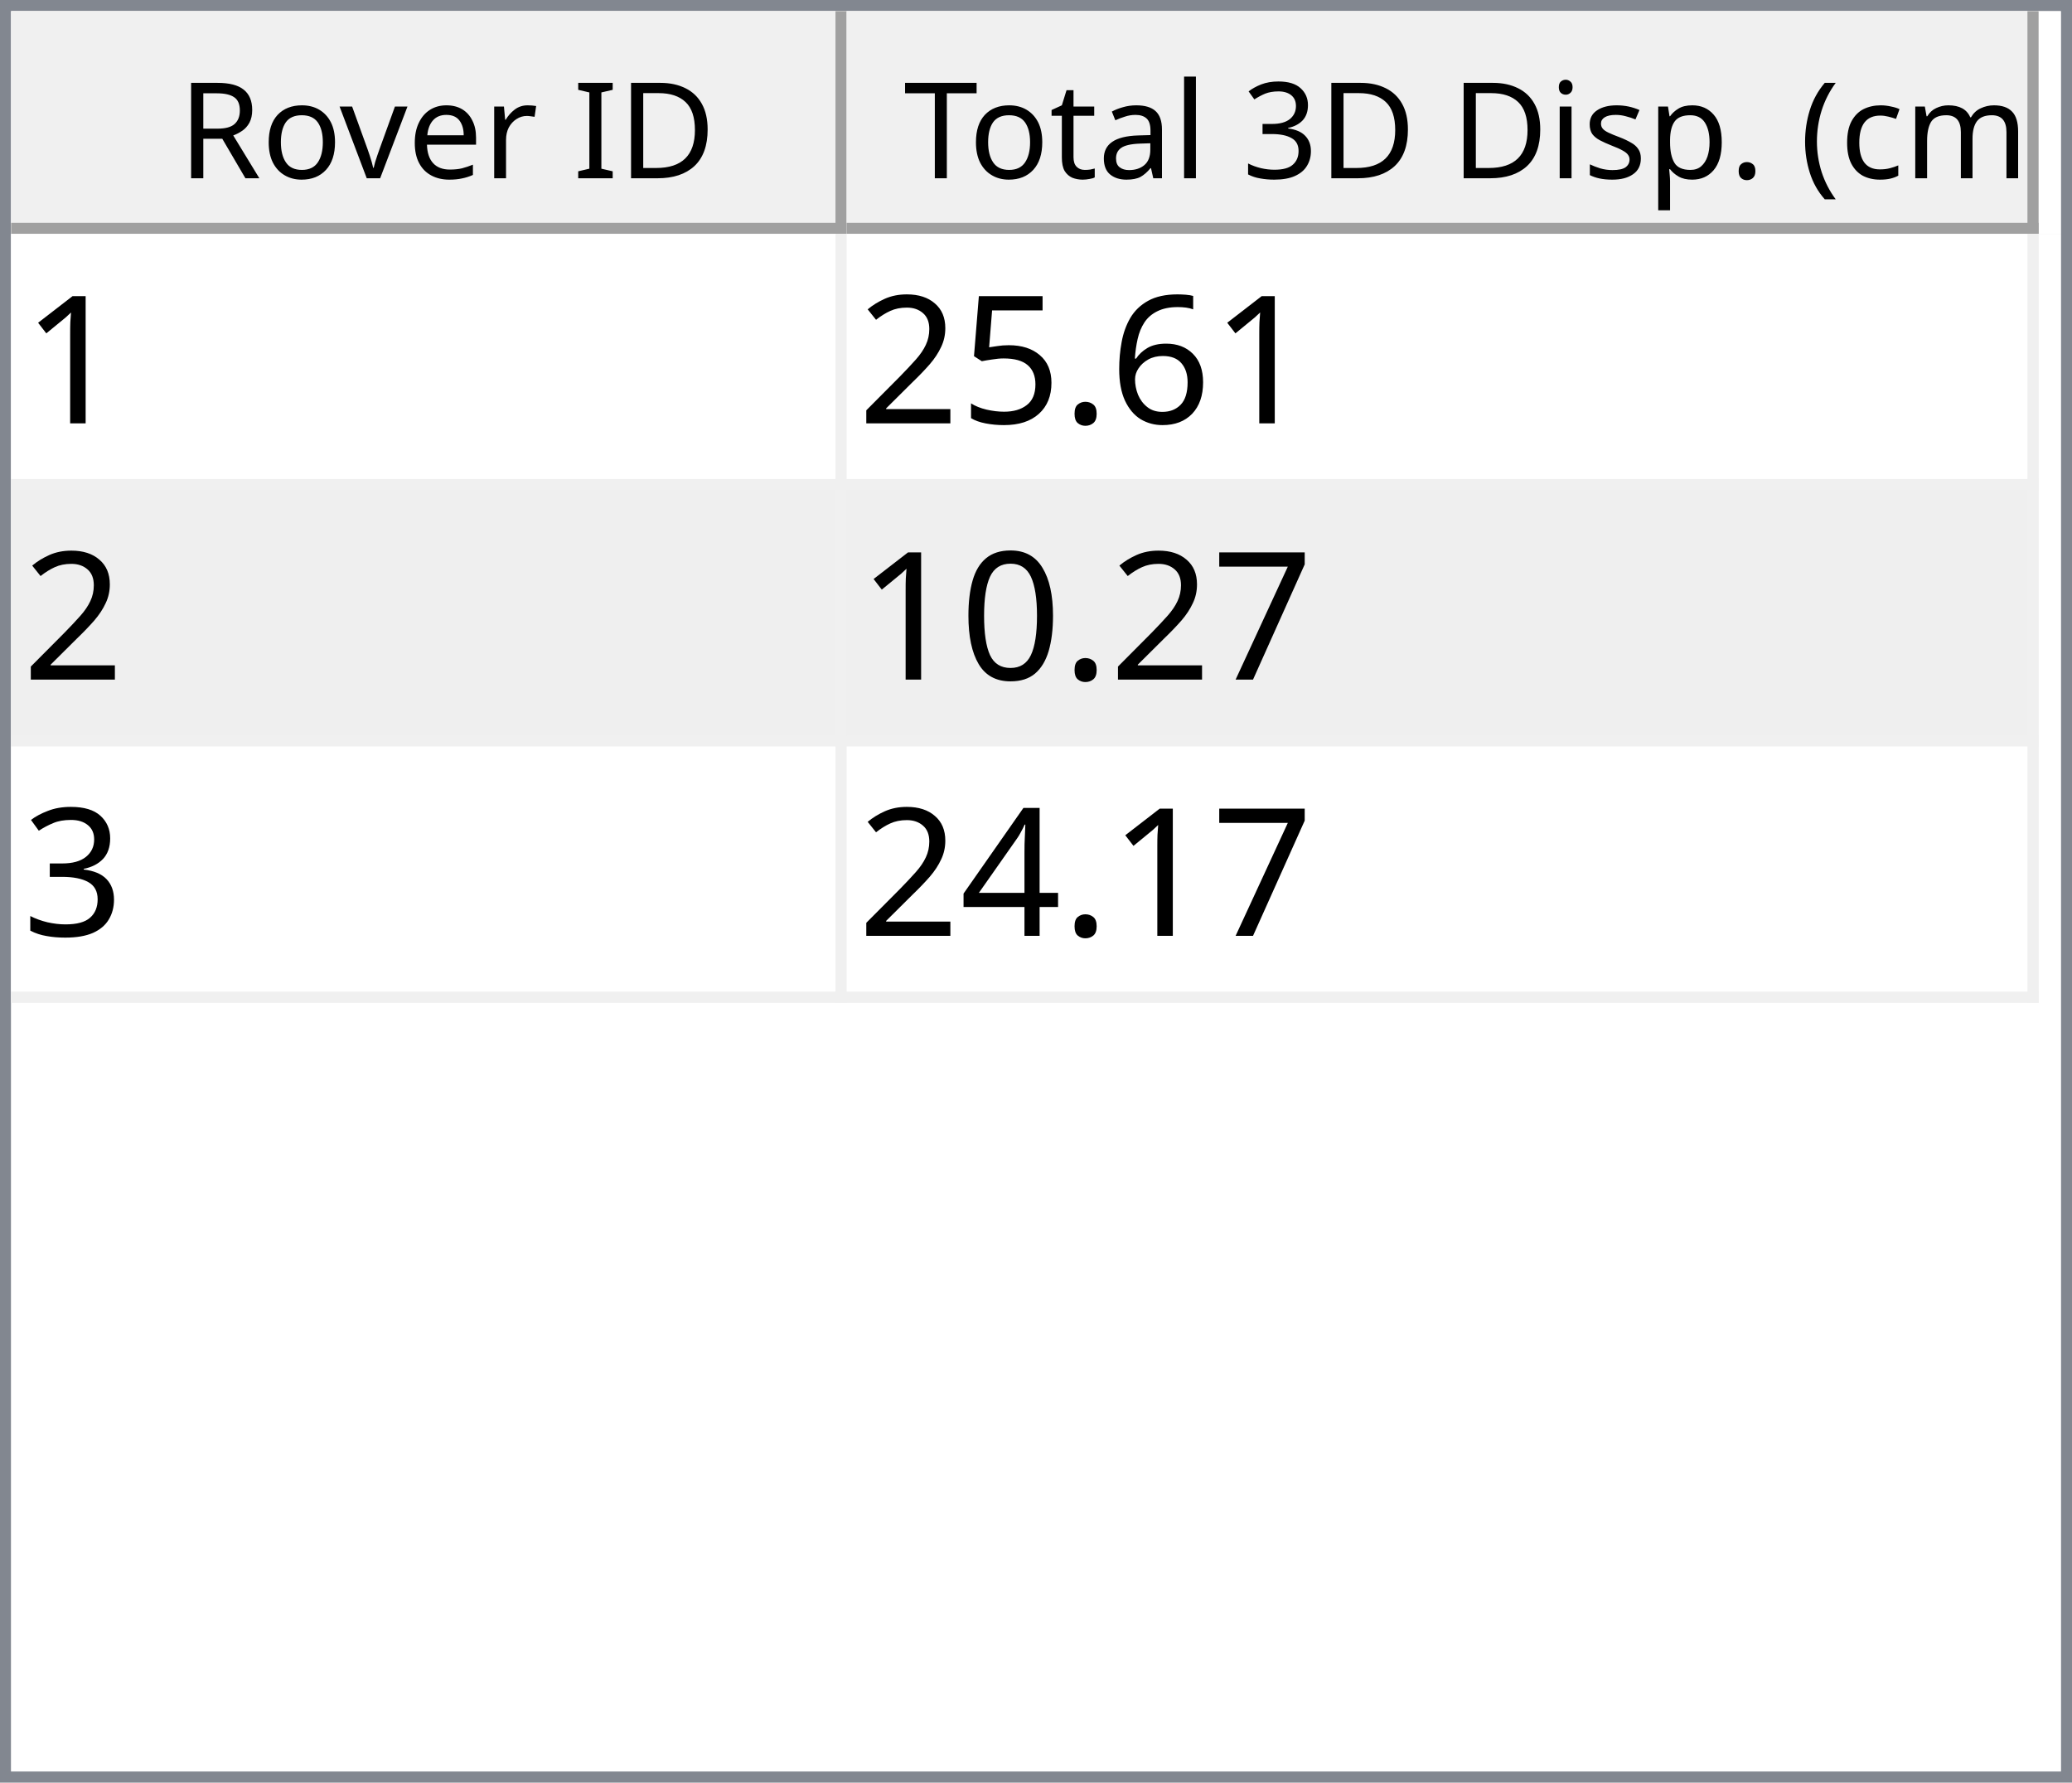
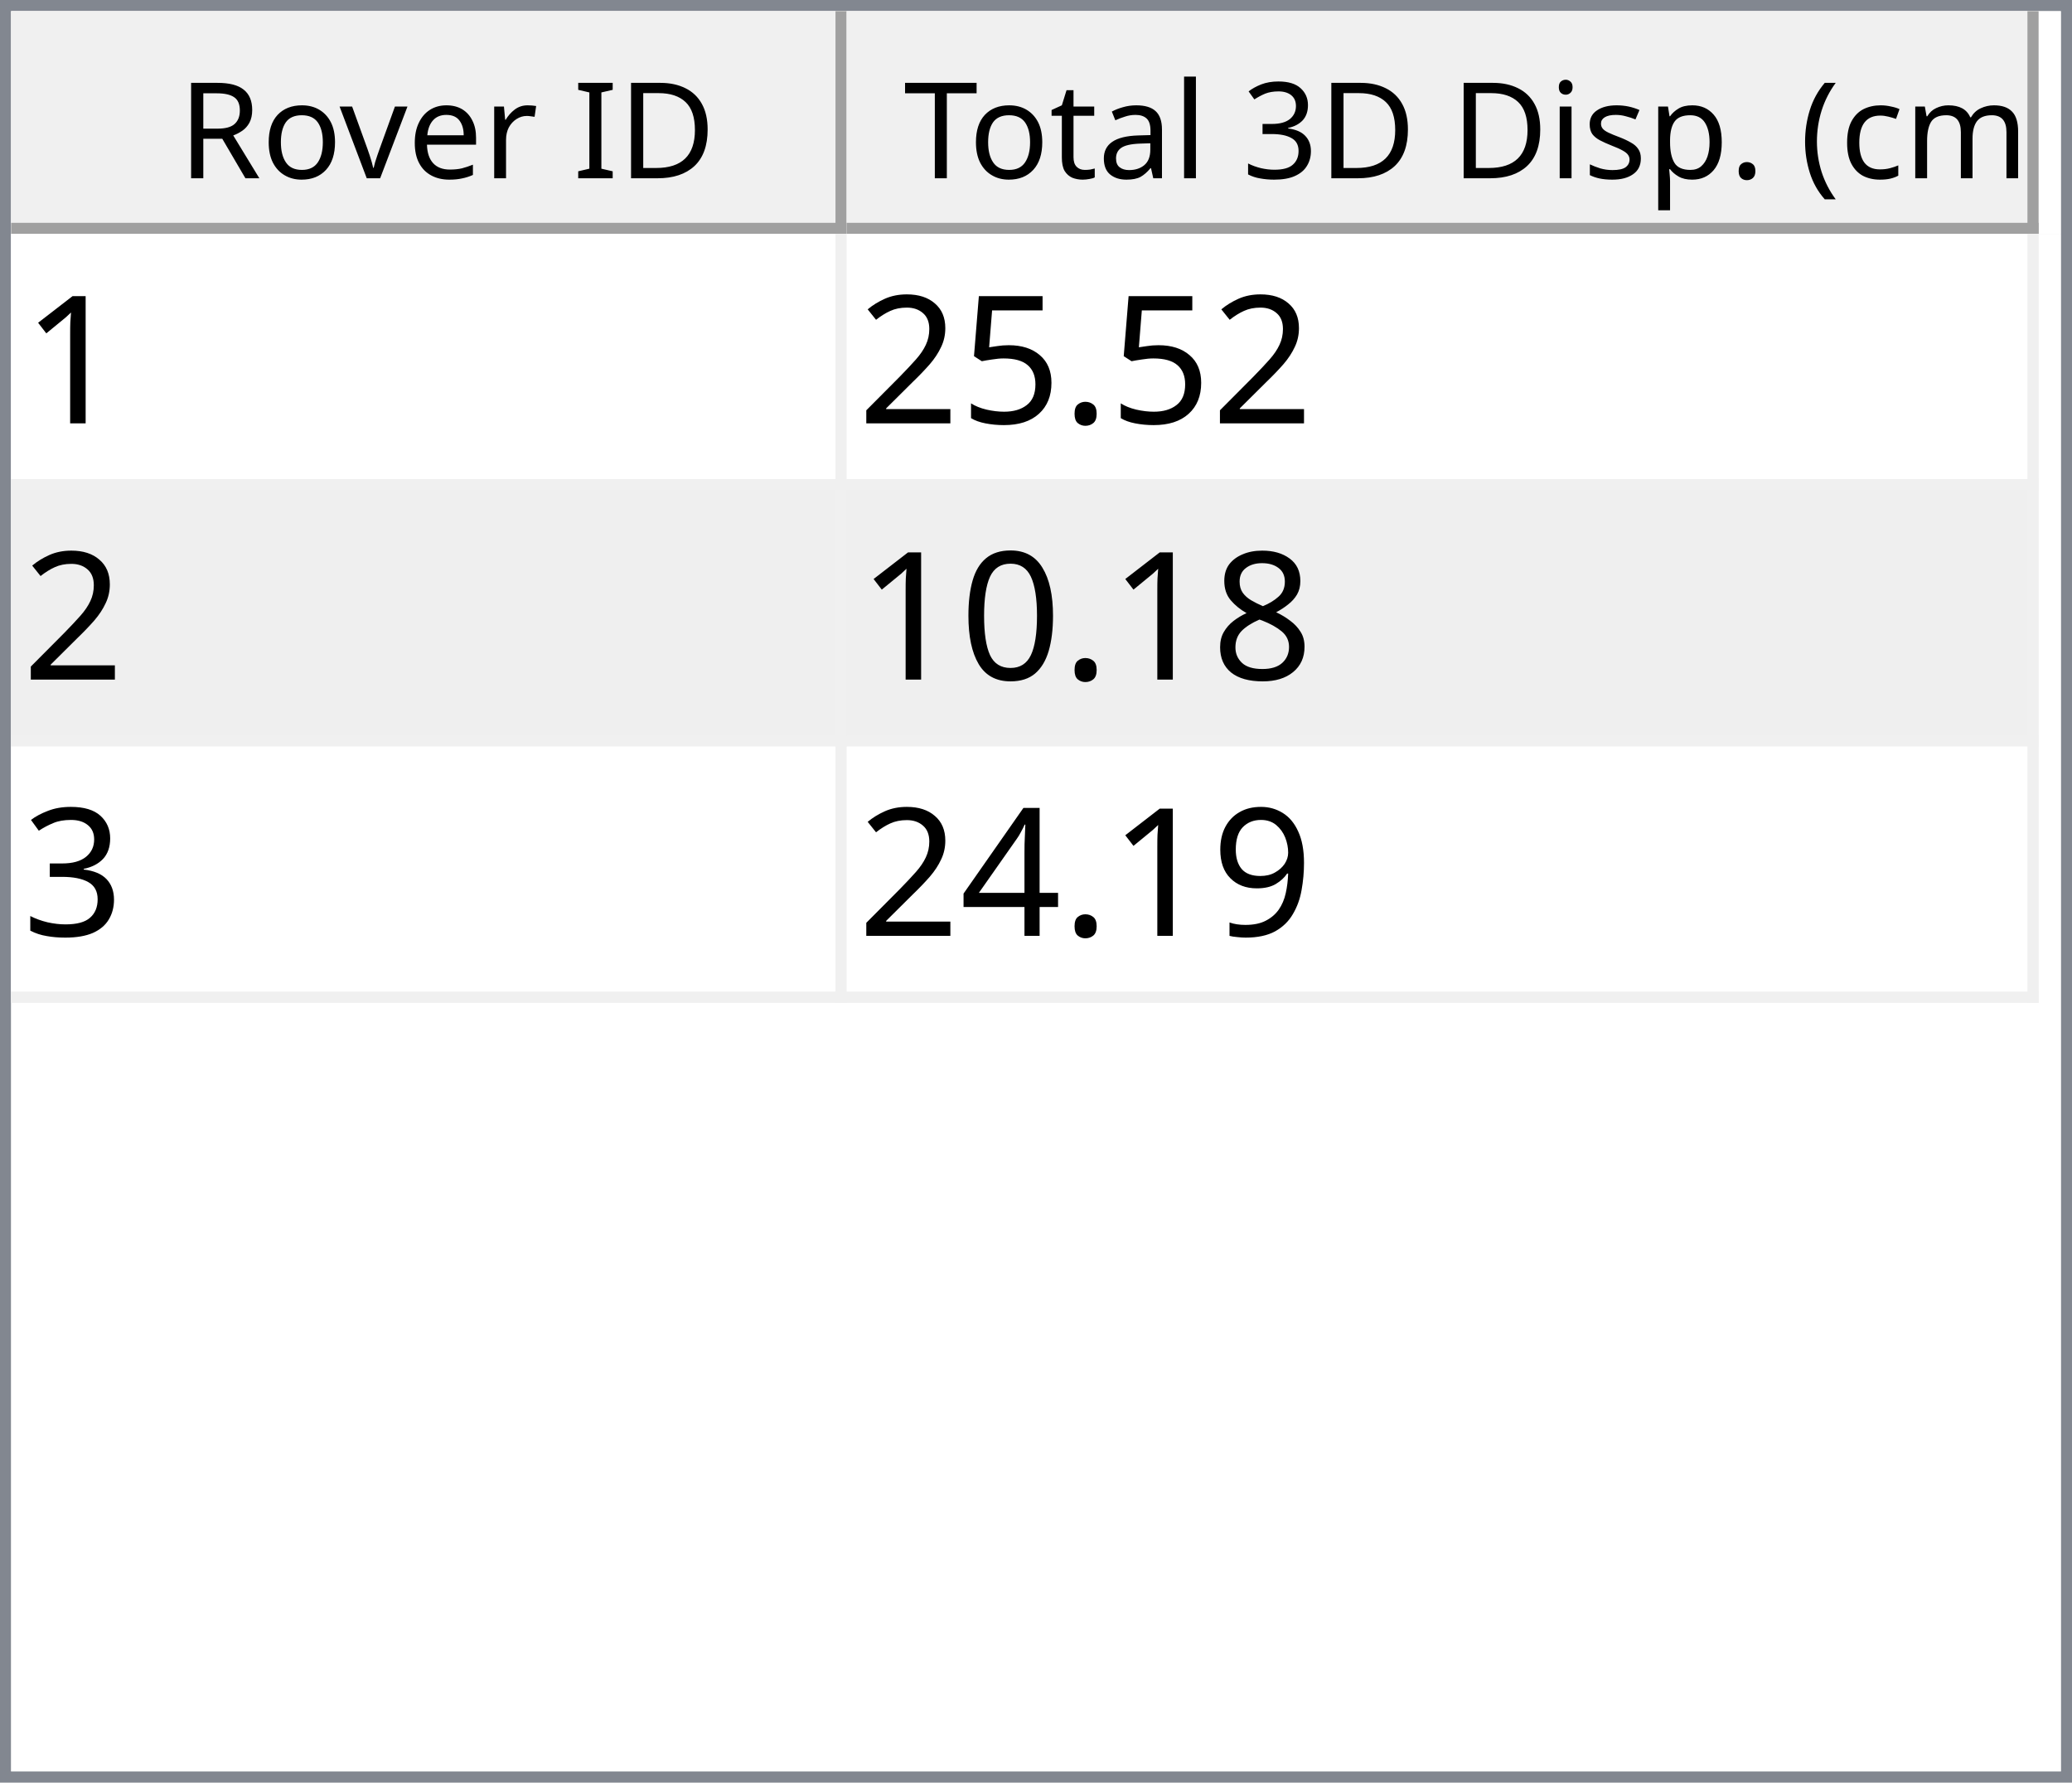
<svg xmlns="http://www.w3.org/2000/svg" style="fill-opacity:1; color-rendering:auto; color-interpolation:auto; text-rendering:auto; stroke:black; stroke-linecap:square; stroke-miterlimit:10; shape-rendering:auto; stroke-opacity:1; fill:black; stroke-dasharray:none; font-weight:normal; stroke-width:1; font-family:'Dialog'; font-style:normal; stroke-linejoin:miter; font-size:12px; stroke-dashoffset:0; image-rendering:auto;" width="186" height="160">
  <defs id="genericDefs" />
  <g>
    <defs id="defs1">
      <clipPath clipPathUnits="userSpaceOnUse" id="clipPath1">
        <path d="M0 0 L186 0 L186 160 L0 160 L0 0 Z" />
      </clipPath>
      <clipPath clipPathUnits="userSpaceOnUse" id="clipPath2">
        <path d="M0 0 L0 160 L186 160 L186 0 Z" />
      </clipPath>
      <clipPath clipPathUnits="userSpaceOnUse" id="clipPath3">
        <path d="M0 0 L0 20 L184 20 L184 0 Z" />
      </clipPath>
      <clipPath clipPathUnits="userSpaceOnUse" id="clipPath4">
        <path d="M0 0 L0 20 L75 20 L75 0 Z" />
      </clipPath>
      <clipPath clipPathUnits="userSpaceOnUse" id="clipPath5">
        <path d="M1 1 L1 19 L74 19 L74 1 Z" />
      </clipPath>
      <clipPath clipPathUnits="userSpaceOnUse" id="clipPath6">
        <path d="M0 0 L0 18 L73 18 L73 0 Z" />
      </clipPath>
      <clipPath clipPathUnits="userSpaceOnUse" id="clipPath7">
        <path d="M-0.5 -0.5 L-0.5 19.5 L74.5 19.5 L74.5 -0.5 Z" />
      </clipPath>
      <clipPath clipPathUnits="userSpaceOnUse" id="clipPath8">
        <path d="M0 0 L0 20 L107 20 L107 0 Z" />
      </clipPath>
      <clipPath clipPathUnits="userSpaceOnUse" id="clipPath9">
        <path d="M1 1 L1 19 L106 19 L106 1 Z" />
      </clipPath>
      <clipPath clipPathUnits="userSpaceOnUse" id="clipPath10">
        <path d="M0 0 L0 18 L105 18 L105 0 Z" />
      </clipPath>
      <clipPath clipPathUnits="userSpaceOnUse" id="clipPath11">
        <path d="M-0.5 -0.5 L-0.5 19.5 L106.5 19.5 L106.5 -0.5 Z" />
      </clipPath>
      <clipPath clipPathUnits="userSpaceOnUse" id="clipPath12">
        <path d="M0 0 L0 138 L184 138 L184 0 Z" />
      </clipPath>
      <clipPath clipPathUnits="userSpaceOnUse" id="clipPath13">
        <path d="M0 0 L0 69 L182 69 L182 0 Z" />
      </clipPath>
      <clipPath clipPathUnits="userSpaceOnUse" id="clipPath14">
        <path d="M-0.5 -0.5 L-0.5 68.5 L181.5 68.5 L181.5 -0.5 Z" />
      </clipPath>
      <clipPath clipPathUnits="userSpaceOnUse" id="clipPath15">
        <path d="M0 0 L0 22 L74 22 L74 0 Z" />
      </clipPath>
      <clipPath clipPathUnits="userSpaceOnUse" id="clipPath16">
        <path d="M0 0 L0 22 L106 22 L106 0 Z" />
      </clipPath>
      <font horiz-adv-x="64.551" id="font1">
        <font-face ascent="107.91" descent="25.098" units-per-em="100" style="font-style:normal; font-family:Segoe UI; font-weight:normal;" />
        <missing-glyph horiz-adv-x="64.551" d="M8.109 0 L8.109 68.266 L56.453 68.266 L56.453 0 L8.109 0 ZM15.328 7.234 L49.219 7.234 L49.219 61.031 L15.328 61.031 L15.328 7.234 Z" />
        <glyph unicode="D" horiz-adv-x="70.117" d="M9.188 0 L9.188 70.016 L28.516 70.016 Q65.531 70.016 65.531 35.891 Q65.531 19.672 55.25 9.836 Q44.969 0 27.734 0 L9.188 0 ZM17.391 62.594 L17.391 7.422 L27.828 7.422 Q41.609 7.422 49.273 14.797 Q56.938 22.172 56.938 35.688 Q56.938 62.594 28.328 62.594 L17.391 62.594 Z" />
        <glyph unicode="I" horiz-adv-x="26.611" d="M17.391 0 L9.188 0 L9.188 70.016 L17.391 70.016 L17.391 0 Z" />
        <glyph unicode=" " horiz-adv-x="27.393" d="" />
        <glyph unicode="r" horiz-adv-x="34.766" d="M34.188 41.891 Q32.078 43.5 28.125 43.5 Q23 43.5 19.555 38.672 Q16.109 33.844 16.109 25.484 L16.109 0 L8.109 0 L8.109 50 L16.109 50 L16.109 39.703 L16.312 39.703 Q18.016 44.969 21.531 47.922 Q25.047 50.875 29.391 50.875 Q32.516 50.875 34.188 50.203 L34.188 41.891 Z" />
        <glyph unicode="e" horiz-adv-x="52.295" d="M48.297 23 L12.984 23 Q13.188 14.656 17.484 10.109 Q21.781 5.562 29.297 5.562 Q37.75 5.562 44.828 11.141 L44.828 3.609 Q38.234 -1.172 27.391 -1.172 Q16.797 -1.172 10.742 5.641 Q4.688 12.453 4.688 24.812 Q4.688 36.469 11.305 43.82 Q17.922 51.172 27.734 51.172 Q37.547 51.172 42.922 44.828 Q48.297 38.484 48.297 27.203 L48.297 23 ZM40.094 29.781 Q40.047 36.719 36.75 40.578 Q33.453 44.438 27.594 44.438 Q21.922 44.438 17.969 40.383 Q14.016 36.328 13.094 29.781 L40.094 29.781 Z" />
        <glyph unicode="v" horiz-adv-x="47.9" d="M47.406 50 L27.484 0 L19.625 0 L0.688 50 L9.469 50 L22.172 13.672 Q23.578 9.672 23.922 6.688 L24.125 6.688 Q24.609 10.453 25.688 13.484 L38.969 50 L47.406 50 Z" />
        <glyph unicode="o" horiz-adv-x="58.594" d="M29 -1.172 Q17.922 -1.172 11.305 5.836 Q4.688 12.844 4.688 24.422 Q4.688 37.016 11.57 44.094 Q18.453 51.172 30.172 51.172 Q41.359 51.172 47.633 44.289 Q53.906 37.406 53.906 25.203 Q53.906 13.234 47.141 6.031 Q40.375 -1.172 29 -1.172 ZM29.594 44.438 Q21.875 44.438 17.383 39.188 Q12.891 33.938 12.891 24.703 Q12.891 15.828 17.43 10.695 Q21.969 5.562 29.594 5.562 Q37.359 5.562 41.531 10.594 Q45.703 15.625 45.703 24.906 Q45.703 34.281 41.531 39.359 Q37.359 44.438 29.594 44.438 Z" />
        <glyph unicode="R" horiz-adv-x="59.814" d="M59.375 0 L49.609 0 L37.891 19.625 Q36.281 22.359 34.766 24.289 Q33.25 26.219 31.664 27.438 Q30.078 28.656 28.25 29.219 Q26.422 29.781 24.125 29.781 L17.391 29.781 L17.391 0 L9.188 0 L9.188 70.016 L30.078 70.016 Q34.672 70.016 38.555 68.867 Q42.438 67.719 45.289 65.375 Q48.141 63.031 49.758 59.547 Q51.375 56.062 51.375 51.375 Q51.375 47.703 50.273 44.656 Q49.172 41.609 47.148 39.211 Q45.125 36.812 42.266 35.133 Q39.406 33.453 35.844 32.516 L35.844 32.328 Q37.594 31.547 38.891 30.547 Q40.188 29.547 41.359 28.18 Q42.531 26.812 43.68 25.078 Q44.828 23.344 46.234 21.047 L59.375 0 ZM17.391 62.594 L17.391 37.203 L28.516 37.203 Q31.594 37.203 34.203 38.133 Q36.812 39.062 38.719 40.797 Q40.625 42.531 41.703 45.047 Q42.781 47.562 42.781 50.688 Q42.781 56.297 39.141 59.445 Q35.5 62.594 28.609 62.594 L17.391 62.594 Z" />
        <glyph unicode=")" horiz-adv-x="30.176" d="M8.297 -15.922 L1.172 -15.922 Q16.406 2.344 16.406 26.812 Q16.406 51.469 1.078 70.016 L8.297 70.016 Q23.531 52.156 23.531 26.703 Q23.531 1.375 8.297 -15.922 Z" />
        <glyph unicode="m" horiz-adv-x="86.133" d="M79.109 0 L71.094 0 L71.094 28.719 Q71.094 37.016 68.531 40.727 Q65.969 44.438 59.906 44.438 Q54.781 44.438 51.195 39.75 Q47.609 35.062 47.609 28.516 L47.609 0 L39.594 0 L39.594 29.688 Q39.594 44.438 28.219 44.438 Q22.953 44.438 19.531 40.016 Q16.109 35.594 16.109 28.516 L16.109 0 L8.109 0 L8.109 50 L16.109 50 L16.109 42.094 L16.312 42.094 Q21.625 51.172 31.844 51.172 Q36.969 51.172 40.773 48.312 Q44.578 45.453 46 40.828 Q51.562 51.172 62.594 51.172 Q79.109 51.172 79.109 30.812 L79.109 0 Z" />
        <glyph unicode="c" horiz-adv-x="46.191" d="M42.188 2.297 Q36.422 -1.172 28.516 -1.172 Q17.828 -1.172 11.258 5.789 Q4.688 12.75 4.688 23.828 Q4.688 36.188 11.766 43.68 Q18.844 51.172 30.672 51.172 Q37.25 51.172 42.281 48.734 L42.281 40.531 Q36.719 44.438 30.375 44.438 Q22.703 44.438 17.797 38.945 Q12.891 33.453 12.891 24.516 Q12.891 15.719 17.508 10.641 Q22.125 5.562 29.891 5.562 Q36.422 5.562 42.188 9.906 L42.188 2.297 Z" />
        <glyph unicode="(" horiz-adv-x="30.176" d="M29.109 -15.922 L21.969 -15.922 Q6.844 1.375 6.844 26.703 Q6.844 52.156 21.969 70.016 L29.203 70.016 Q13.875 51.469 13.875 26.812 Q13.875 2.344 29.109 -15.922 Z" />
        <glyph unicode="." horiz-adv-x="21.68" d="M10.891 -1.078 Q8.641 -1.078 7.055 0.539 Q5.469 2.156 5.469 4.391 Q5.469 6.641 7.055 8.273 Q8.641 9.906 10.891 9.906 Q13.188 9.906 14.797 8.273 Q16.406 6.641 16.406 4.391 Q16.406 2.156 14.797 0.539 Q13.188 -1.078 10.891 -1.078 Z" />
        <glyph unicode="p" horiz-adv-x="58.789" d="M16.312 7.234 L16.109 7.234 L16.109 -23 L8.109 -23 L8.109 50 L16.109 50 L16.109 41.219 L16.312 41.219 Q22.219 51.172 33.594 51.172 Q43.266 51.172 48.688 44.461 Q54.109 37.75 54.109 26.469 Q54.109 13.922 48 6.375 Q41.891 -1.172 31.297 -1.172 Q21.578 -1.172 16.312 7.234 ZM16.109 27.391 L16.109 20.406 Q16.109 14.203 20.141 9.883 Q24.172 5.562 30.375 5.562 Q37.641 5.562 41.773 11.133 Q45.906 16.703 45.906 26.609 Q45.906 34.969 42.047 39.703 Q38.188 44.438 31.594 44.438 Q24.609 44.438 20.359 39.578 Q16.109 34.719 16.109 27.391 Z" />
        <glyph unicode="s" horiz-adv-x="42.432" d="M5.078 1.812 L5.078 10.406 Q11.625 5.562 19.484 5.562 Q30.031 5.562 30.031 12.594 Q30.031 14.594 29.125 15.992 Q28.219 17.391 26.68 18.461 Q25.141 19.531 23.07 20.383 Q21 21.234 18.609 22.172 Q15.281 23.484 12.766 24.828 Q10.25 26.172 8.57 27.859 Q6.891 29.547 6.031 31.695 Q5.172 33.844 5.172 36.719 Q5.172 40.234 6.789 42.945 Q8.406 45.656 11.086 47.484 Q13.766 49.312 17.211 50.242 Q20.656 51.172 24.312 51.172 Q30.812 51.172 35.938 48.922 L35.938 40.828 Q30.422 44.438 23.25 44.438 Q21 44.438 19.195 43.922 Q17.391 43.406 16.094 42.477 Q14.797 41.547 14.086 40.258 Q13.375 38.969 13.375 37.406 Q13.375 35.453 14.086 34.133 Q14.797 32.812 16.164 31.789 Q17.531 30.766 19.484 29.938 Q21.438 29.109 23.922 28.125 Q27.25 26.859 29.883 25.516 Q32.516 24.172 34.375 22.484 Q36.234 20.797 37.234 18.602 Q38.234 16.406 38.234 13.375 Q38.234 9.672 36.602 6.938 Q34.969 4.203 32.234 2.398 Q29.5 0.594 25.93 -0.289 Q22.359 -1.172 18.453 -1.172 Q10.75 -1.172 5.078 1.812 Z" />
        <glyph unicode="i" horiz-adv-x="24.219" d="M12.203 62.703 Q10.062 62.703 8.547 64.164 Q7.031 65.625 7.031 67.875 Q7.031 70.125 8.547 71.609 Q10.062 73.094 12.203 73.094 Q14.406 73.094 15.945 71.609 Q17.484 70.125 17.484 67.875 Q17.484 65.719 15.945 64.211 Q14.406 62.703 12.203 62.703 ZM16.109 0 L8.109 0 L8.109 50 L16.109 50 L16.109 0 Z" />
        <glyph unicode="3" horiz-adv-x="53.906" d="M46.531 19.828 Q46.531 15.094 44.75 11.211 Q42.969 7.328 39.719 4.57 Q36.469 1.812 31.93 0.297 Q27.391 -1.219 21.922 -1.219 Q11.922 -1.219 6 2.594 L6 11.188 Q13.094 5.609 22.219 5.609 Q25.875 5.609 28.828 6.539 Q31.781 7.469 33.906 9.227 Q36.031 10.984 37.18 13.477 Q38.328 15.969 38.328 19.094 Q38.328 32.812 18.797 32.812 L12.984 32.812 L12.984 39.594 L18.5 39.594 Q35.797 39.594 35.797 52.484 Q35.797 64.406 22.609 64.406 Q15.188 64.406 8.688 59.422 L8.688 67.188 Q15.375 71.188 24.609 71.188 Q29 71.188 32.57 69.969 Q36.141 68.75 38.68 66.555 Q41.219 64.359 42.609 61.281 Q44 58.203 44 54.5 Q44 40.672 30.031 36.719 L30.031 36.531 Q33.594 36.141 36.625 34.797 Q39.656 33.453 41.852 31.305 Q44.047 29.156 45.289 26.25 Q46.531 23.344 46.531 19.828 Z" />
        <glyph unicode="l" horiz-adv-x="24.219" d="M16.109 0 L8.109 0 L8.109 74.031 L16.109 74.031 L16.109 0 Z" />
        <glyph unicode="a" horiz-adv-x="50.879" d="M43.891 0 L35.891 0 L35.891 7.812 L35.688 7.812 Q30.469 -1.172 20.312 -1.172 Q12.844 -1.172 8.617 2.781 Q4.391 6.734 4.391 13.281 Q4.391 27.297 20.906 29.594 L35.891 31.688 Q35.891 44.438 25.594 44.438 Q16.547 44.438 9.281 38.281 L9.281 46.484 Q16.656 51.172 26.266 51.172 Q43.891 51.172 43.891 32.516 L43.891 0 ZM35.891 25.297 L23.828 23.641 Q18.266 22.859 15.43 20.875 Q12.594 18.891 12.594 13.875 Q12.594 10.203 15.211 7.883 Q17.828 5.562 22.172 5.562 Q28.125 5.562 32.008 9.742 Q35.891 13.922 35.891 20.312 L35.891 25.297 Z" />
        <glyph unicode="t" horiz-adv-x="33.887" d="M31.297 0.484 Q28.469 -1.078 23.828 -1.078 Q10.688 -1.078 10.688 13.578 L10.688 43.172 L2.094 43.172 L2.094 50 L10.688 50 L10.688 62.203 L18.703 64.797 L18.703 50 L31.297 50 L31.297 43.172 L18.703 43.172 L18.703 14.984 Q18.703 9.969 20.414 7.82 Q22.125 5.672 26.078 5.672 Q29.109 5.672 31.297 7.328 L31.297 0.484 Z" />
        <glyph unicode="T" horiz-adv-x="52.393" d="M50.594 62.594 L30.375 62.594 L30.375 0 L22.172 0 L22.172 62.594 L2 62.594 L2 70.016 L50.594 70.016 L50.594 62.594 Z" />
      </font>
      <font horiz-adv-x="75.0" id="font2">
        <font-face ascent="100.537" descent="21.973" units-per-em="100" style="font-style:normal; font-family:sans-serif; font-weight:normal;" />
        <missing-glyph horiz-adv-x="75.0" d="M12.5 0 L12.5 62.5 L62.5 62.5 L62.5 0 L12.5 0 ZM14.062 1.562 L60.938 1.562 L60.938 60.938 L14.062 60.938 L14.062 1.562 Z" />
        <glyph unicode="1" horiz-adv-x="55.615" d="M37.25 0 L28.469 0 L28.469 56 Q25.297 52.984 20.141 49.953 Q14.984 46.922 10.891 45.406 L10.891 53.906 Q18.266 57.375 23.781 62.305 Q29.297 67.234 31.594 71.875 L37.25 71.875 L37.25 0 Z" />
-         <glyph unicode="6" horiz-adv-x="55.615" d="M49.75 54.047 L41.016 53.375 Q39.844 58.547 37.703 60.891 Q34.125 64.656 28.906 64.656 Q24.703 64.656 21.531 62.312 Q17.391 59.281 14.992 53.469 Q12.594 47.656 12.5 36.922 Q15.672 41.75 20.266 44.094 Q24.859 46.438 29.891 46.438 Q38.672 46.438 44.852 39.969 Q51.031 33.5 51.031 23.25 Q51.031 16.5 48.125 10.719 Q45.219 4.938 40.141 1.859 Q35.062 -1.219 28.609 -1.219 Q17.625 -1.219 10.695 6.859 Q3.766 14.938 3.766 33.5 Q3.766 54.25 11.422 63.672 Q18.109 71.875 29.438 71.875 Q37.891 71.875 43.289 67.141 Q48.688 62.406 49.75 54.047 ZM13.875 23.188 Q13.875 18.656 15.797 14.508 Q17.719 10.359 21.188 8.18 Q24.656 6 28.469 6 Q34.031 6 38.039 10.492 Q42.047 14.984 42.047 22.703 Q42.047 30.125 38.086 34.398 Q34.125 38.672 28.125 38.672 Q22.172 38.672 18.023 34.398 Q13.875 30.125 13.875 23.188 Z" />
        <glyph unicode="." horiz-adv-x="27.783" d="M9.078 0 L9.078 10.016 L19.094 10.016 L19.094 0 L9.078 0 Z" />
        <glyph unicode="5" horiz-adv-x="55.615" d="M4.156 18.75 L13.375 19.531 Q14.406 12.797 18.141 9.398 Q21.875 6 27.156 6 Q33.5 6 37.891 10.789 Q42.281 15.578 42.281 23.484 Q42.281 31 38.062 35.352 Q33.844 39.703 27 39.703 Q22.75 39.703 19.336 37.773 Q15.922 35.844 13.969 32.766 L5.719 33.844 L12.641 70.609 L48.25 70.609 L48.25 62.203 L19.672 62.203 L15.828 42.969 Q22.266 47.469 29.344 47.469 Q38.719 47.469 45.164 40.969 Q51.609 34.469 51.609 24.266 Q51.609 14.547 45.953 7.469 Q39.062 -1.219 27.156 -1.219 Q17.391 -1.219 11.211 4.25 Q5.031 9.719 4.156 18.75 Z" />
        <glyph unicode="2" horiz-adv-x="55.615" d="M50.344 8.453 L50.344 0 L3.031 0 Q2.938 3.172 4.047 6.109 Q5.859 10.938 9.836 15.625 Q13.812 20.312 21.344 26.469 Q33.016 36.031 37.117 41.625 Q41.219 47.219 41.219 52.203 Q41.219 57.422 37.477 61.008 Q33.734 64.594 27.734 64.594 Q21.391 64.594 17.578 60.789 Q13.766 56.984 13.719 50.25 L4.688 51.172 Q5.609 61.281 11.664 66.578 Q17.719 71.875 27.938 71.875 Q38.234 71.875 44.242 66.164 Q50.25 60.453 50.25 52 Q50.25 47.703 48.492 43.555 Q46.734 39.406 42.656 34.812 Q38.578 30.219 29.109 22.219 Q21.188 15.578 18.945 13.211 Q16.703 10.844 15.234 8.453 L50.344 8.453 Z" />
-         <glyph unicode="7" horiz-adv-x="55.615" d="M4.734 62.203 L4.734 70.656 L51.078 70.656 L51.078 63.812 Q44.234 56.547 37.523 44.484 Q30.812 32.422 27.156 19.672 Q24.516 10.688 23.781 0 L14.75 0 Q14.891 8.453 18.062 20.414 Q21.234 32.375 27.172 43.484 Q33.109 54.594 39.797 62.203 L4.734 62.203 Z" />
+         <glyph unicode="8" horiz-adv-x="55.615" d="M17.672 38.812 Q12.203 40.828 9.57 44.539 Q6.938 48.25 6.938 53.422 Q6.938 61.234 12.555 66.555 Q18.172 71.875 27.484 71.875 Q36.859 71.875 42.578 66.43 Q48.297 60.984 48.297 53.172 Q48.297 48.188 45.68 44.508 Q43.062 40.828 37.75 38.812 Q44.344 36.672 47.781 31.883 Q51.219 27.094 51.219 20.453 Q51.219 11.281 44.727 5.031 Q38.234 -1.219 27.641 -1.219 Q17.047 -1.219 10.547 5.055 Q4.047 11.328 4.047 20.703 Q4.047 27.688 7.594 32.398 Q11.141 37.109 17.672 38.812 ZM15.922 53.719 Q15.922 48.641 19.195 45.414 Q22.469 42.188 27.688 42.188 Q32.766 42.188 36.016 45.383 Q39.266 48.578 39.266 53.219 Q39.266 58.062 35.914 61.359 Q32.562 64.656 27.594 64.656 Q22.562 64.656 19.242 61.43 Q15.922 58.203 15.922 53.719 ZM13.094 20.656 Q13.094 16.891 14.875 13.375 Q16.656 9.859 20.172 7.93 Q23.688 6 27.734 6 Q34.031 6 38.133 10.055 Q42.234 14.109 42.234 20.359 Q42.234 26.703 38.016 30.859 Q33.797 35.016 27.438 35.016 Q21.234 35.016 17.164 30.914 Q13.094 26.812 13.094 20.656 Z" />
        <glyph unicode="0" horiz-adv-x="55.615" d="M4.156 35.297 Q4.156 48 6.766 55.742 Q9.375 63.484 14.523 67.68 Q19.672 71.875 27.484 71.875 Q33.25 71.875 37.594 69.555 Q41.938 67.234 44.773 62.867 Q47.609 58.5 49.219 52.227 Q50.828 45.953 50.828 35.297 Q50.828 22.703 48.242 14.969 Q45.656 7.234 40.508 3.008 Q35.359 -1.219 27.484 -1.219 Q17.141 -1.219 11.234 6.203 Q4.156 15.141 4.156 35.297 ZM13.188 35.297 Q13.188 17.672 17.312 11.836 Q21.438 6 27.484 6 Q33.547 6 37.672 11.859 Q41.797 17.719 41.797 35.297 Q41.797 52.984 37.672 58.789 Q33.547 64.594 27.391 64.594 Q21.344 64.594 17.719 59.469 Q13.188 52.938 13.188 35.297 Z" />
        <glyph unicode="3" horiz-adv-x="55.615" d="M4.203 18.891 L12.984 20.062 Q14.5 12.594 18.141 9.297 Q21.781 6 27 6 Q33.203 6 37.477 10.297 Q41.75 14.594 41.75 20.953 Q41.75 27 37.797 30.93 Q33.844 34.859 27.734 34.859 Q25.25 34.859 21.531 33.891 L22.516 41.609 Q23.391 41.5 23.922 41.5 Q29.547 41.5 34.039 44.43 Q38.531 47.359 38.531 53.469 Q38.531 58.297 35.258 61.477 Q31.984 64.656 26.812 64.656 Q21.688 64.656 18.266 61.43 Q14.844 58.203 13.875 51.766 L5.078 53.328 Q6.688 62.156 12.398 67.016 Q18.109 71.875 26.609 71.875 Q32.469 71.875 37.398 69.359 Q42.328 66.844 44.945 62.5 Q47.562 58.156 47.562 53.266 Q47.562 48.641 45.07 44.828 Q42.578 41.016 37.703 38.766 Q44.047 37.312 47.562 32.695 Q51.078 28.078 51.078 21.141 Q51.078 11.766 44.242 5.25 Q37.406 -1.266 26.953 -1.266 Q17.531 -1.266 11.305 4.352 Q5.078 9.969 4.203 18.891 Z" />
+         <glyph unicode="9" horiz-adv-x="55.615" d="M5.469 16.547 L13.922 17.328 Q14.984 11.375 18.016 8.688 Q21.047 6 25.781 6 Q29.828 6 32.883 7.859 Q35.938 9.719 37.891 12.82 Q39.844 15.922 41.164 21.195 Q42.484 26.469 42.484 31.938 Q42.484 32.516 42.438 33.688 Q39.797 29.5 35.234 26.883 Q30.672 24.266 25.344 24.266 Q16.453 24.266 10.305 30.711 Q4.156 37.156 4.156 47.703 Q4.156 58.594 10.578 65.234 Q17 71.875 26.656 71.875 Q33.641 71.875 39.43 68.117 Q45.219 64.359 48.219 57.398 Q51.219 50.438 51.219 37.25 Q51.219 23.531 48.242 15.406 Q45.266 7.281 39.383 3.031 Q33.5 -1.219 25.594 -1.219 Q17.188 -1.219 11.867 3.445 Q6.547 8.109 5.469 16.547 ZM41.453 48.141 Q41.453 55.719 37.43 60.156 Q33.406 64.594 27.734 64.594 Q21.875 64.594 17.531 59.812 Q13.188 55.031 13.188 47.406 Q13.188 40.578 17.312 36.305 Q21.438 32.031 27.484 32.031 Q33.594 32.031 37.523 36.305 Q41.453 40.578 41.453 48.141 Z" />
        <glyph unicode="4" horiz-adv-x="55.615" d="M32.328 0 L32.328 17.141 L1.266 17.141 L1.266 25.203 L33.938 71.578 L41.109 71.578 L41.109 25.203 L50.781 25.203 L50.781 17.141 L41.109 17.141 L41.109 0 L32.328 0 ZM32.328 25.203 L32.328 57.469 L9.906 25.203 L32.328 25.203 Z" />
      </font>
    </defs>
    <g style="fill:white; stroke:white;">
      <rect x="0" y="0" width="186" style="clip-path:url(#clipPath1); stroke:none;" height="160" />
    </g>
    <g style="fill:white; text-rendering:optimizeSpeed; color-rendering:optimizeSpeed; image-rendering:optimizeSpeed; shape-rendering:crispEdges; stroke:white; color-interpolation:sRGB;">
      <rect x="0" width="186" height="160" y="0" style="stroke:none;" />
      <path style="stroke:none;" d="M0 160 L186 160 L186 0 L0 0 Z" />
    </g>
    <g style="fill:rgb(240,240,240); font-family:'Segoe UI'; stroke:rgb(240,240,240);">
      <rect x="0" y="0" width="186" style="clip-path:url(#clipPath2); stroke:none;" height="160" />
    </g>
    <g style="fill:rgb(130,135,144); font-family:'Segoe UI'; stroke:rgb(130,135,144);">
      <path d="M0 0 L186 0 L186 160 L0 160 L0 0 ZM1 1 L185 1 L185 159 L1 159 L1 1 Z" style="fill-rule:evenodd; clip-path:url(#clipPath2); stroke:none;" />
    </g>
    <g style="fill:white; font-family:'Segoe UI'; stroke:white;" transform="translate(1,1)">
      <rect x="0" y="0" width="184" style="clip-path:url(#clipPath3); stroke:none;" height="20" />
    </g>
    <g style="fill:rgb(240,240,240); font-family:'Segoe UI'; stroke:rgb(240,240,240);" transform="translate(1,1)">
      <rect x="0" y="0" width="75" style="clip-path:url(#clipPath4); stroke:none;" height="20" />
    </g>
    <g style="font-family:'Segoe UI';" transform="translate(2,2)">
      <text x="14" xml:space="preserve" y="14" style="clip-path:url(#clipPath6); stroke:none;">Rover ID</text>
    </g>
    <g style="fill:rgb(160,160,160); font-family:'Segoe UI'; stroke:rgb(160,160,160); stroke-linejoin:bevel;" transform="translate(1.5,1.5)">
      <line x1="74" x2="74" y1="0" style="fill:none; clip-path:url(#clipPath7);" y2="19" />
    </g>
    <g style="fill:rgb(160,160,160); font-family:'Segoe UI'; stroke:rgb(160,160,160); stroke-linejoin:bevel;" transform="matrix(1,0,0,1,1,1) translate(0.5,0.5)">
      <line x1="0" x2="74" y1="19" style="fill:none; clip-path:url(#clipPath7);" y2="19" />
    </g>
    <g style="fill:rgb(240,240,240); font-family:'Segoe UI'; stroke:rgb(240,240,240);" transform="translate(76,1)">
      <rect x="0" y="0" width="107" style="clip-path:url(#clipPath8); stroke:none;" height="20" />
    </g>
    <g style="font-family:'Segoe UI';" transform="translate(77,2)">
      <text x="1" xml:space="preserve" y="14" style="clip-path:url(#clipPath10); stroke:none;"> Total 3D Disp. (cm)</text>
    </g>
    <g style="fill:rgb(160,160,160); font-family:'Segoe UI'; stroke:rgb(160,160,160); stroke-linejoin:bevel;" transform="translate(76.5,1.5)">
      <line x1="106" x2="106" y1="0" style="fill:none; clip-path:url(#clipPath11);" y2="19" />
    </g>
    <g style="fill:rgb(160,160,160); font-family:'Segoe UI'; stroke:rgb(160,160,160); stroke-linejoin:bevel;" transform="matrix(1,0,0,1,76,1) translate(0.5,0.5)">
      <line x1="0" x2="106" y1="19" style="fill:none; clip-path:url(#clipPath11);" y2="19" />
    </g>
    <g style="fill:white; font-family:'Segoe UI'; stroke:white;" transform="translate(1,21)">
      <rect x="0" y="0" width="184" style="clip-path:url(#clipPath12); stroke:none;" height="138" />
    </g>
    <g style="fill:rgb(240,240,240); font-size:16px; font-family:sans-serif; stroke:rgb(240,240,240);" transform="translate(1,21)">
      <rect x="0" y="0" width="182" style="clip-path:url(#clipPath13); stroke:none;" height="69" />
      <line transform="translate(0.5,0.5)" x1="0" x2="181" y1="22" style="clip-path:url(#clipPath14); fill:none; stroke-linejoin:bevel;" y2="22" />
    </g>
    <g transform="matrix(1,0,0,1,1,21) translate(0.5,0.5)" style="fill:rgb(240,240,240); font-size:16px; font-family:sans-serif; stroke:rgb(240,240,240); stroke-linejoin:bevel;">
      <line x1="0" x2="181" y1="45" style="fill:none; clip-path:url(#clipPath14);" y2="45" />
    </g>
    <g transform="matrix(1,0,0,1,1,21) translate(0.5,0.5)" style="fill:rgb(240,240,240); font-size:16px; font-family:sans-serif; stroke:rgb(240,240,240); stroke-linejoin:bevel;">
      <line x1="0" x2="181" y1="68" style="fill:none; clip-path:url(#clipPath14);" y2="68" />
    </g>
    <g transform="matrix(1,0,0,1,1,21) translate(0.5,0.5)" style="fill:rgb(240,240,240); font-size:16px; font-family:sans-serif; stroke:rgb(240,240,240); stroke-linejoin:bevel;">
      <line x1="74" x2="74" y1="0" style="fill:none; clip-path:url(#clipPath14);" y2="68" />
    </g>
    <g transform="matrix(1,0,0,1,1,21) translate(0.5,0.5)" style="fill:rgb(240,240,240); font-size:16px; font-family:sans-serif; stroke:rgb(240,240,240); stroke-linejoin:bevel;">
      <line x1="181" x2="181" y1="0" style="fill:none; clip-path:url(#clipPath14);" y2="68" />
    </g>
    <g style="fill:white; font-size:16px; font-family:sans-serif; stroke:white;" transform="matrix(1,0,0,1,1,21)">
      <rect x="0" y="0" width="74" style="clip-path:url(#clipPath15); stroke:none;" height="22" />
      <text x="1" y="17" style="fill:black; clip-path:url(#clipPath15); stroke:none;" xml:space="preserve">1</text>
    </g>
    <g style="fill:white; font-size:16px; font-family:sans-serif; stroke:white;" transform="matrix(1,0,0,1,1,21) translate(75,0)">
      <rect x="0" y="0" width="106" style="clip-path:url(#clipPath16); stroke:none;" height="22" />
-       <text x="1" y="17" style="fill:black; clip-path:url(#clipPath16); stroke:none;" xml:space="preserve">25.61</text>
+       <text x="1" y="17" style="fill:black; clip-path:url(#clipPath16); stroke:none;" xml:space="preserve">25.52</text>
    </g>
    <g style="fill:rgb(239,239,239); font-size:16px; font-family:sans-serif; stroke:rgb(239,239,239);" transform="matrix(1,0,0,1,1,21) translate(0,23)">
      <rect x="0" y="0" width="74" style="clip-path:url(#clipPath15); stroke:none;" height="22" />
      <text x="1" y="17" style="fill:black; clip-path:url(#clipPath15); stroke:none;" xml:space="preserve">2</text>
    </g>
    <g style="fill:rgb(239,239,239); font-size:16px; font-family:sans-serif; stroke:rgb(239,239,239);" transform="matrix(1,0,0,1,1,21) translate(75,23)">
      <rect x="0" y="0" width="106" style="clip-path:url(#clipPath16); stroke:none;" height="22" />
-       <text x="1" y="17" style="fill:black; clip-path:url(#clipPath16); stroke:none;" xml:space="preserve">10.27</text>
+       <text x="1" y="17" style="fill:black; clip-path:url(#clipPath16); stroke:none;" xml:space="preserve">10.18</text>
    </g>
    <g style="fill:white; font-size:16px; font-family:sans-serif; stroke:white;" transform="matrix(1,0,0,1,1,21) translate(0,46)">
      <rect x="0" y="0" width="74" style="clip-path:url(#clipPath15); stroke:none;" height="22" />
      <text x="1" y="17" style="fill:black; clip-path:url(#clipPath15); stroke:none;" xml:space="preserve">3</text>
    </g>
    <g style="fill:white; font-size:16px; font-family:sans-serif; stroke:white;" transform="matrix(1,0,0,1,1,21) translate(75,46)">
      <rect x="0" y="0" width="106" style="clip-path:url(#clipPath16); stroke:none;" height="22" />
-       <text x="1" y="17" style="fill:black; clip-path:url(#clipPath16); stroke:none;" xml:space="preserve">24.17</text>
+       <text x="1" y="17" style="fill:black; clip-path:url(#clipPath16); stroke:none;" xml:space="preserve">24.19</text>
    </g>
  </g>
</svg>
